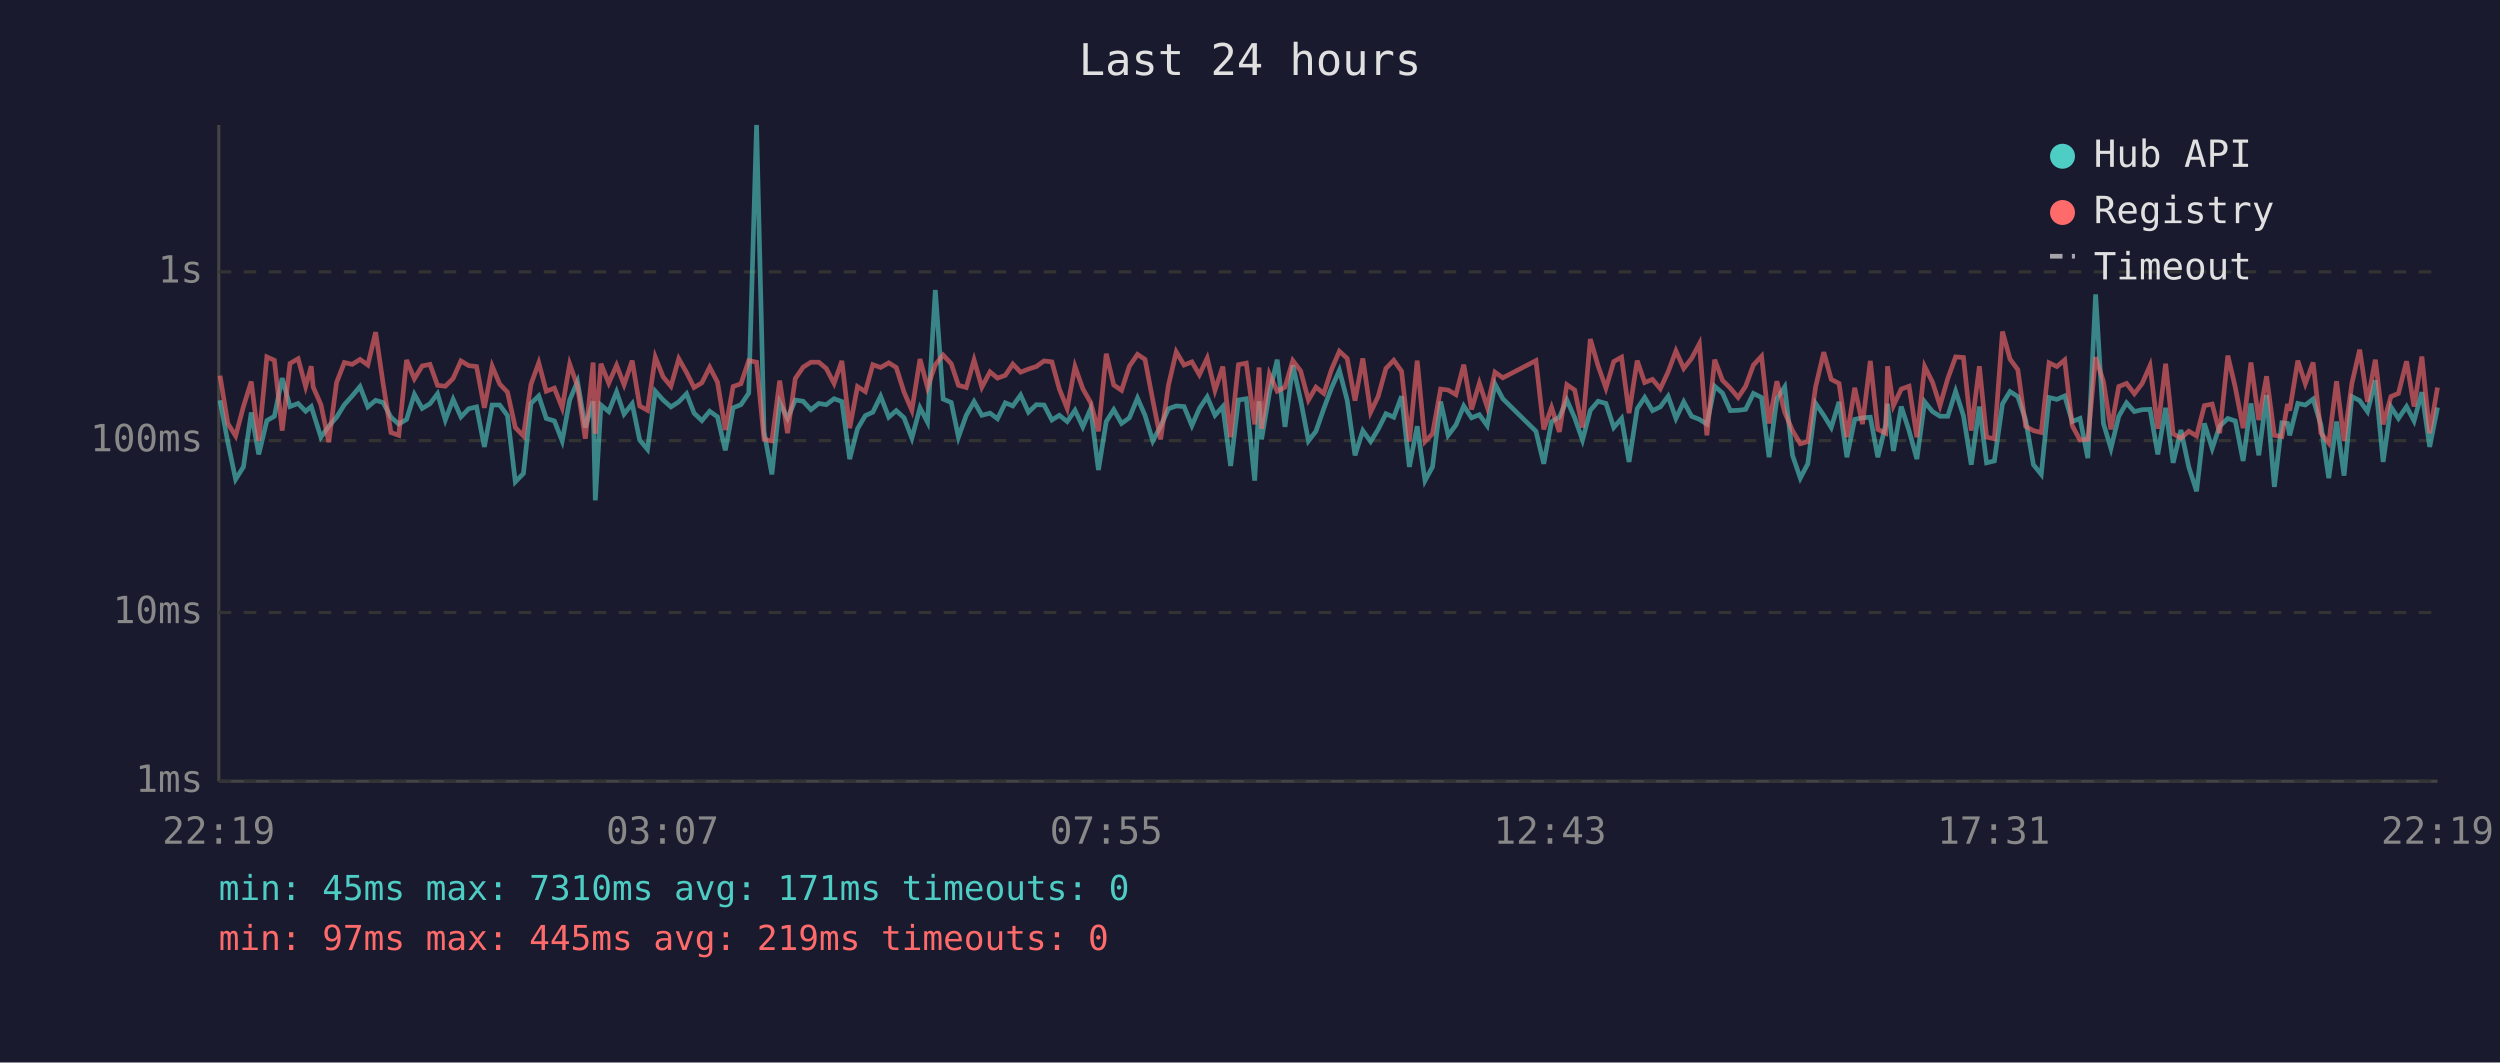
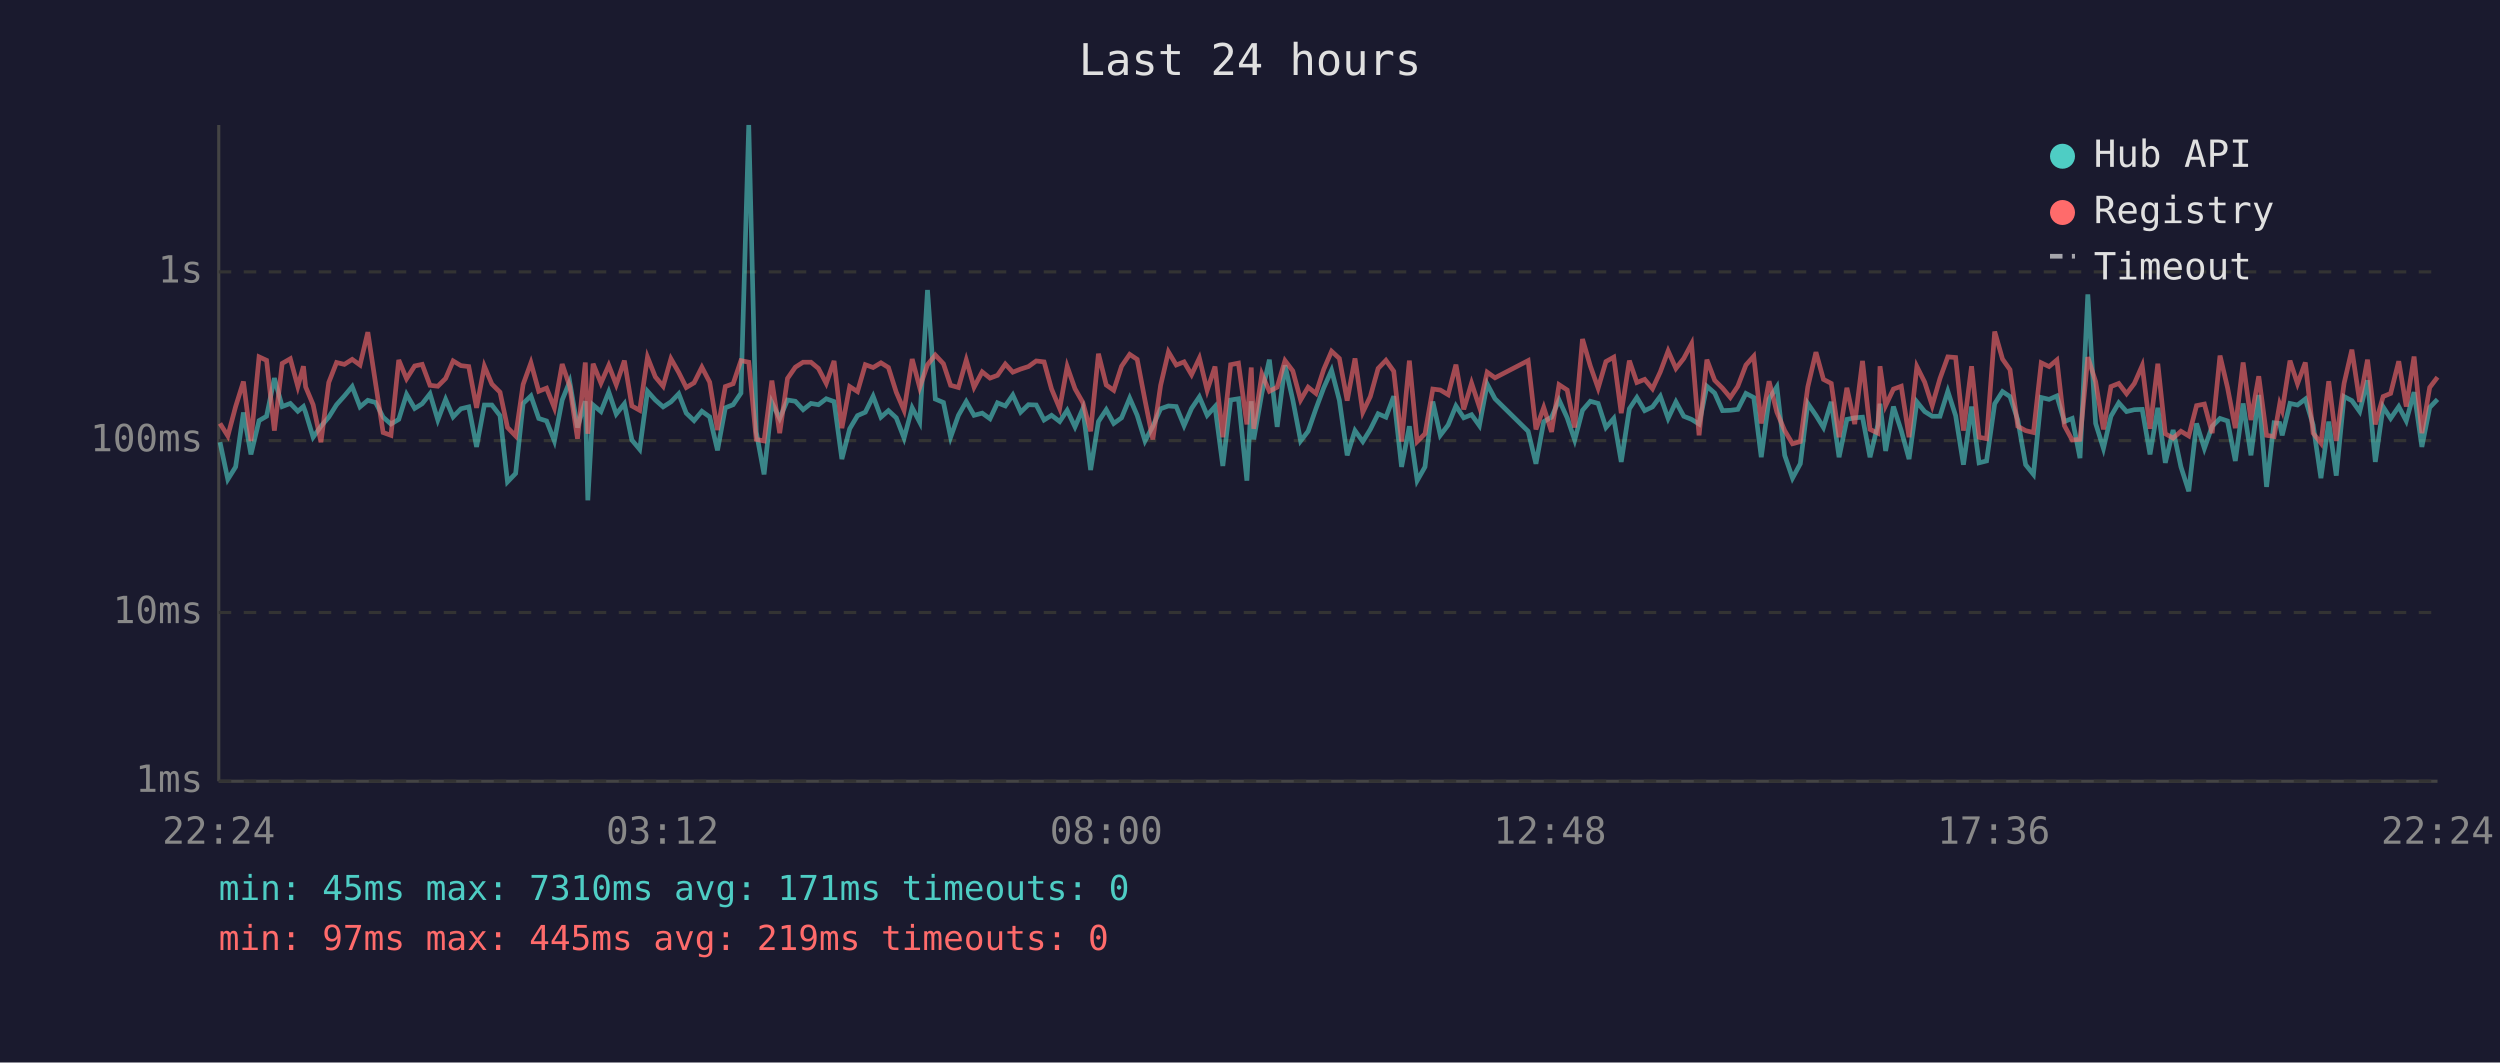
<svg xmlns="http://www.w3.org/2000/svg" viewBox="0 0 800 340" font-family="monospace" font-size="12">
  <rect width="800" height="340" fill="#1a1a2e" />
  <text x="400" y="24" fill="#e0e0e0" font-size="14" text-anchor="middle">Last 24 hours</text>
  <line x1="70" y1="40" x2="70" y2="250" stroke="#444" stroke-width="1" />
  <line x1="70" y1="250" x2="780" y2="250" stroke="#444" stroke-width="1" />
  <line x1="70" y1="250" x2="780" y2="250" stroke="#333" stroke-width="1" stroke-dasharray="4" />
  <text x="65" y="250" fill="#888" text-anchor="end" dominant-baseline="middle">1ms</text>
  <line x1="70" y1="196" x2="780" y2="196" stroke="#333" stroke-width="1" stroke-dasharray="4" />
  <text x="65" y="196" fill="#888" text-anchor="end" dominant-baseline="middle">10ms</text>
  <line x1="70" y1="141" x2="780" y2="141" stroke="#333" stroke-width="1" stroke-dasharray="4" />
  <text x="65" y="141" fill="#888" text-anchor="end" dominant-baseline="middle">100ms</text>
  <line x1="70" y1="87" x2="780" y2="87" stroke="#333" stroke-width="1" stroke-dasharray="4" />
  <text x="65" y="87" fill="#888" text-anchor="end" dominant-baseline="middle">1s</text>
-   <text x="70" y="270" fill="#888" text-anchor="middle">22:19</text>
-   <text x="212" y="270" fill="#888" text-anchor="middle">03:07</text>
-   <text x="354" y="270" fill="#888" text-anchor="middle">07:55</text>
-   <text x="496" y="270" fill="#888" text-anchor="middle">12:43</text>
-   <text x="638" y="270" fill="#888" text-anchor="middle">17:31</text>
-   <text x="780" y="270" fill="#888" text-anchor="middle">22:19</text>
-   <polyline points="70.4,128.1 72.9,141.5 75.4,153.4 77.9,149.4 80.4,132.0 82.8,145.4 85.4,134.6 87.8,133.2 90.3,121.0 92.8,130.1 95.4,129.1 97.8,131.6 99.6,130.1 100.2,132.0 102.7,139.9 105.2,136.4 107.7,133.5 110.2,129.5 112.7,126.7 115.2,123.7 117.7,130.2 120.2,128.1 122.6,128.8 125.1,133.5 127.6,135.7 130.1,134.2 132.6,126.2 135.1,130.7 137.6,129.2 140.0,126.0 142.5,134.4 145.0,127.8 147.5,133.4 150.0,130.8 152.5,130.2 155.0,143.0 157.5,129.6 159.9,129.6 162.4,133.0 164.9,154.2 167.5,151.5 169.9,129.1 172.4,126.7 174.8,133.9 177.4,134.7 179.9,141.1 182.3,128.0 184.8,122.1 187.3,136.8 189.8,128.4 190.5,160.1 192.3,129.6 194.8,131.7 197.3,125.4 199.7,132.5 202.3,129.2 204.7,140.8 207.2,143.8 209.7,125.2 212.2,128.0 214.7,130.2 217.2,128.6 219.7,126.0 222.1,132.2 224.6,134.6 227.1,131.6 229.6,133.4 232.1,144.1 234.6,130.5 237.1,129.5 239.6,125.8 242.1,40.0 244.5,138.2 247.0,151.8 249.5,128.8 252.0,133.9 254.5,128.0 257.0,128.4 259.5,131.1 262.0,129.1 264.4,129.5 266.9,127.6 269.4,128.5 271.9,146.9 274.4,137.2 276.9,133.0 279.3,131.9 281.8,126.8 284.4,133.5 286.8,131.4 289.3,133.7 291.8,140.2 294.4,130.5 296.8,135.1 299.3,92.8 301.8,127.7 304.4,128.8 306.7,139.9 309.2,132.9 311.7,128.5 314.2,132.9 316.8,132.2 319.2,134.0 321.7,128.9 324.1,129.9 326.6,126.4 329.1,131.9 331.6,129.5 334.1,129.6 336.6,134.4 339.0,132.9 341.5,134.9 344.0,131.3 346.5,136.6 349.0,130.8 351.5,150.4 354.0,134.9 356.4,131.1 358.9,135.5 361.4,133.7 364.0,127.4 366.4,132.9 368.9,141.1 371.4,136.4 373.9,130.8 376.4,129.9 378.9,130.1 381.4,136.2 383.8,130.7 386.3,127.0 388.8,132.9 391.3,130.1 393.8,149.1 396.3,128.0 398.8,127.6 401.5,153.8 402.9,128.4 403.7,140.6 406.2,125.8 408.7,115.1 411.2,136.6 413.7,116.9 416.2,128.0 418.7,141.1 421.1,138.0 423.6,130.8 426.1,124.1 428.6,118.5 431.1,128.1 433.6,145.7 436.1,137.8 438.6,141.3 441.0,137.4 443.5,132.4 446.0,133.5 448.5,126.8 451.0,149.4 453.5,136.4 456.0,153.8 458.4,149.4 461.0,128.5 463.4,139.3 465.9,136.0 468.4,129.9 470.9,133.7 473.4,132.7 475.9,136.2 478.4,122.9 480.9,127.6 491.5,138.0 494.0,148.4 496.5,134.9 499.0,133.5 501.4,128.0 503.9,133.7 506.4,140.8 508.9,131.3 511.4,128.4 513.9,129.1 516.4,136.8 518.9,133.9 521.3,147.8 523.9,130.8 526.3,127.2 528.8,131.4 531.3,130.2 533.8,126.8 536.3,133.9 538.8,128.6 541.3,133.2 543.8,134.2 546.2,135.7 548.7,123.6 551.2,125.8 553.7,131.4 556.2,131.3 558.6,131.0 561.1,125.9 563.7,127.2 566.1,146.3 568.6,127.6 571.1,123.8 573.6,145.7 576.1,153.0 578.5,148.4 581.0,129.1 583.6,132.9 586.0,136.8 588.5,128.6 591.0,146.3 593.5,134.2 596.0,133.7 598.5,133.5 600.9,146.3 603.4,136.0 604.0,129.2 605.9,144.3 608.4,130.1 610.9,137.8 613.4,146.9 615.9,128.6 618.4,131.7 620.8,133.2 623.3,133.2 625.8,125.2 628.3,133.0 630.8,148.7 633.4,130.1 635.7,148.1 638.2,147.5 640.8,129.2 643.2,125.3 645.7,126.9 648.2,134.4 650.7,148.7 653.2,151.8 655.7,127.2 658.2,127.8 660.7,126.7 663.1,134.9 665.6,133.9 668.1,146.6 670.6,94.2 673.1,135.5 675.5,143.5 678.0,133.2 680.5,128.9 683.0,131.7 685.5,131.1 688.0,131.0 690.5,145.4 693.0,130.5 695.4,148.1 697.9,137.6 700.4,149.4 702.9,157.2 705.4,135.5 707.9,143.5 710.3,136.4 712.9,133.9 715.3,134.7 717.8,147.5 720.3,129.1 722.8,145.7 725.3,126.4 727.8,155.8 730.2,135.3 732.0,135.5 732.7,139.3 735.3,129.1 737.7,129.6 740.2,127.7 742.7,136.0 745.2,153.0 747.7,134.9 750.1,152.2 752.6,126.9 755.1,128.2 757.6,131.7 760.1,121.7 762.6,147.8 765.1,130.2 767.5,133.9 770.1,130.1 772.5,134.7 775.0,125.5 777.5,143.0 780.0,130.4" fill="none" stroke="#4ecdc4" stroke-width="1.5" opacity="0.6" />
-   <polyline points="70.4,120.2 72.9,135.5 75.4,139.5 77.9,130.1 80.4,122.1 82.8,141.1 85.4,114.2 87.8,115.3 90.3,137.8 92.8,116.3 95.4,114.8 97.8,123.7 99.6,117.2 100.2,123.8 102.7,129.5 105.2,141.5 107.7,122.4 110.2,116.0 112.7,116.6 115.2,115.0 117.7,116.8 120.2,106.3 122.6,122.8 125.1,138.4 127.6,139.3 130.1,115.2 132.6,121.2 135.1,117.1 137.6,116.6 140.0,123.3 142.5,123.6 145.0,121.1 147.5,115.5 150.0,117.0 152.5,117.3 155.0,130.5 157.5,117.2 159.9,122.9 162.4,125.5 164.9,136.8 167.5,139.5 169.9,123.0 172.4,116.1 174.8,125.2 177.4,124.2 179.9,130.5 182.3,116.5 184.8,123.6 187.3,140.4 189.8,116.0 190.5,138.8 192.3,116.4 194.8,122.6 197.3,116.9 199.7,123.1 202.3,115.4 204.7,129.9 207.2,131.3 209.7,114.3 212.2,120.6 214.7,123.6 217.2,114.8 219.7,119.2 222.1,124.0 224.6,122.5 227.1,117.5 229.6,122.3 232.1,137.6 234.6,123.7 237.1,122.8 239.6,115.4 242.1,115.9 244.5,140.6 247.0,141.1 249.5,121.8 252.0,138.6 254.5,121.1 257.0,117.5 259.5,115.9 262.0,115.9 264.4,117.9 266.9,122.7 269.4,115.5 271.9,137.0 274.4,123.7 276.9,125.3 279.3,116.7 281.8,117.6 284.4,116.1 286.8,117.6 289.3,125.5 291.8,131.3 294.4,114.9 296.8,124.0 299.3,116.7 301.8,113.6 304.4,116.4 306.7,123.3 309.2,124.0 311.7,115.2 314.2,123.9 316.8,119.0 319.2,121.0 321.7,120.1 324.1,116.5 326.6,119.1 329.1,118.1 331.6,117.3 334.1,115.5 336.6,115.8 339.0,124.5 341.5,130.7 344.0,117.3 346.5,124.4 349.0,128.8 351.5,138.0 354.0,113.2 356.4,123.2 358.9,124.9 361.4,117.2 364.0,113.4 366.4,115.0 368.9,128.1 371.4,140.6 373.9,123.3 376.4,112.6 378.9,116.8 381.4,115.8 383.8,119.9 386.3,114.6 388.8,124.9 391.3,117.3 393.8,139.9 396.3,116.7 398.8,116.2 401.5,135.8 402.9,117.6 403.7,137.2 406.2,119.7 408.7,125.2 411.2,123.9 413.7,115.4 416.2,118.7 418.7,128.0 421.1,123.9 423.6,125.9 426.1,118.2 428.6,112.4 431.1,114.7 433.6,128.2 436.1,114.7 438.6,131.9 441.0,126.9 443.5,117.9 446.0,115.3 448.5,118.8 451.0,141.3 453.5,115.4 456.0,141.3 458.4,138.8 461.0,124.5 463.4,124.8 465.9,126.3 468.4,116.7 470.9,131.0 473.4,122.6 475.9,130.2 478.4,119.1 480.9,120.9 491.5,115.4 494.0,137.4 496.5,130.4 499.0,138.2 501.4,123.1 503.9,124.8 506.4,136.8 508.9,108.5 511.4,117.1 513.9,124.2 516.4,115.7 518.9,114.3 521.3,132.2 523.9,115.4 526.3,122.4 528.8,121.4 531.3,124.4 533.8,119.0 536.3,112.3 538.8,117.9 541.3,114.7 543.8,110.0 546.2,139.3 548.7,115.1 551.2,121.7 553.7,124.2 556.2,127.2 558.6,123.6 561.1,116.8 563.7,114.0 566.1,135.5 568.6,122.0 571.1,131.9 573.6,137.8 576.1,142.0 578.5,141.3 581.0,123.8 583.6,112.7 586.0,121.4 588.5,122.7 591.0,139.9 593.5,124.1 596.0,135.7 598.5,115.5 600.9,137.4 603.4,138.6 604.0,117.2 605.9,129.8 608.4,124.5 610.9,123.6 613.4,139.9 615.9,117.3 618.4,122.3 620.8,129.8 623.3,121.1 625.8,114.2 628.3,114.4 630.8,137.8 633.4,117.2 635.7,139.9 638.2,140.4 640.8,106.1 643.2,114.9 645.7,118.3 648.2,136.4 650.7,137.8 653.2,138.4 655.7,116.1 658.2,117.3 660.7,115.2 663.1,136.2 665.6,140.8 668.1,140.6 670.6,114.3 673.1,122.1 675.5,137.4 678.0,123.7 680.5,122.7 683.0,126.0 685.5,122.7 688.0,117.0 690.5,137.2 693.0,116.4 695.4,138.8 697.9,140.2 700.4,138.0 702.9,139.5 705.4,129.8 707.9,129.3 710.3,138.6 712.9,113.8 715.3,124.0 717.8,137.0 720.3,116.0 722.8,134.4 725.3,120.4 727.8,139.3 730.2,139.7 732.0,129.3 732.7,131.4 735.3,115.4 737.7,122.8 740.2,116.0 742.7,138.6 745.2,141.8 747.7,122.0 750.1,141.1 752.6,122.7 755.1,111.9 757.6,128.6 760.1,115.1 762.6,135.8 765.1,126.9 767.5,125.9 770.1,115.6 772.5,130.1 775.0,114.1 777.5,138.6 780.0,124.0" fill="none" stroke="#ff6b6b" stroke-width="1.5" opacity="0.6" />
+   <text x="70" y="270" fill="#888" text-anchor="middle">22:24</text>
+   <text x="212" y="270" fill="#888" text-anchor="middle">03:12</text>
+   <text x="354" y="270" fill="#888" text-anchor="middle">08:00</text>
+   <text x="496" y="270" fill="#888" text-anchor="middle">12:48</text>
+   <text x="638" y="270" fill="#888" text-anchor="middle">17:36</text>
+   <text x="780" y="270" fill="#888" text-anchor="middle">22:24</text>
+   <polyline points="70.4,141.5 72.9,153.4 75.4,149.4 77.9,132.0 80.3,145.4 82.9,134.6 85.3,133.2 87.8,121.0 90.3,130.1 92.9,129.1 95.3,131.6 97.1,130.1 97.8,132.0 100.2,139.9 102.7,136.4 105.2,133.5 107.7,129.5 110.2,126.7 112.7,123.7 115.2,130.2 117.7,128.1 120.2,128.8 122.6,133.5 125.1,135.7 127.6,134.2 130.1,126.2 132.7,130.7 135.1,129.2 137.6,126.0 140.1,134.4 142.6,127.8 145.0,133.4 147.5,130.8 150.0,130.2 152.5,143.0 155.0,129.6 157.4,129.6 160.0,133.0 162.4,154.2 165.0,151.5 167.4,129.1 169.9,126.7 172.4,133.9 174.9,134.7 177.4,141.1 179.9,128.0 182.3,122.1 184.8,136.8 187.3,128.4 188.1,160.1 189.8,129.6 192.3,131.7 194.8,125.4 197.2,132.5 199.8,129.2 202.2,140.8 204.7,143.8 207.2,125.2 209.7,128.0 212.2,130.2 214.7,128.6 217.2,126.0 219.6,132.2 222.1,134.6 224.6,131.6 227.1,133.4 229.6,144.1 232.1,130.5 234.6,129.5 237.1,125.8 239.6,40.0 242.0,138.2 244.5,151.8 247.0,128.8 249.5,133.9 252.0,128.0 254.5,128.4 257.0,131.1 259.5,129.1 261.9,129.5 264.4,127.6 266.9,128.5 269.4,146.9 271.9,137.2 274.4,133.0 276.9,131.9 279.4,126.8 281.9,133.5 284.3,131.4 286.8,133.7 289.3,140.2 291.9,130.5 294.3,135.1 296.8,92.8 299.3,127.7 301.9,128.8 304.2,139.9 306.7,132.9 309.2,128.5 311.7,132.9 314.3,132.2 316.8,134.0 319.2,128.9 321.7,129.9 324.1,126.4 326.6,131.9 329.1,129.5 331.6,129.6 334.1,134.4 336.5,132.9 339.1,134.9 341.5,131.3 344.0,136.6 346.5,130.8 349.0,150.4 351.5,134.9 354.0,131.1 356.4,135.5 358.9,133.7 361.5,127.4 363.9,132.9 366.4,141.1 368.9,136.4 371.4,130.8 373.9,129.9 376.4,130.1 378.9,136.2 381.3,130.7 383.8,127.0 386.3,132.9 388.8,130.1 391.3,149.1 393.8,128.0 396.3,127.6 399.0,153.8 400.4,128.4 401.2,140.6 403.8,125.8 406.2,115.1 408.7,136.6 411.2,116.9 413.7,128.0 416.2,141.1 418.6,138.0 421.1,130.8 423.6,124.1 426.1,118.5 428.6,128.1 431.1,145.7 433.6,137.8 436.1,141.3 438.5,137.4 441.0,132.4 443.5,133.5 446.0,126.8 448.5,149.4 451.0,136.4 453.5,153.8 456.0,149.4 458.5,128.5 460.9,139.3 463.4,136.0 465.9,129.9 468.4,133.7 470.9,132.7 473.4,136.2 475.9,122.9 478.4,127.6 489.0,138.0 491.5,148.4 494.0,134.9 496.5,133.5 498.9,128.0 501.5,133.7 503.9,140.8 506.4,131.3 508.9,128.4 511.4,129.1 513.9,136.8 516.4,133.9 518.8,147.8 521.4,130.8 523.8,127.2 526.3,131.4 528.8,130.2 531.3,126.8 533.8,133.9 536.3,128.6 538.8,133.2 541.3,134.2 543.7,135.7 546.2,123.6 548.7,125.8 551.2,131.4 553.7,131.3 556.1,131.0 558.7,125.9 561.2,127.2 563.6,146.3 566.1,127.6 568.6,123.8 571.1,145.7 573.6,153.0 576.1,148.4 578.5,129.1 581.1,132.9 583.5,136.8 586.0,128.6 588.5,146.3 591.0,134.2 593.5,133.7 596.0,133.5 598.4,146.3 600.9,136.0 601.6,129.2 603.4,144.3 605.9,130.1 608.4,137.8 610.9,146.9 613.4,128.6 615.9,131.7 618.3,133.2 620.8,133.2 623.3,125.2 625.8,133.0 628.3,148.7 630.9,130.1 633.3,148.1 635.7,147.5 638.3,129.2 640.8,125.3 643.2,126.9 645.7,134.4 648.2,148.7 650.7,151.8 653.2,127.2 655.7,127.8 658.2,126.7 660.6,134.9 663.1,133.9 665.6,146.6 668.1,94.2 670.6,135.5 673.1,143.5 675.5,133.2 678.0,128.9 680.5,131.7 683.0,131.1 685.5,131.0 688.0,145.4 690.5,130.5 692.9,148.1 695.4,137.6 697.9,149.4 700.4,157.2 702.9,135.5 705.4,143.5 707.9,136.4 710.4,133.9 712.8,134.7 715.3,147.5 717.8,129.1 720.3,145.7 722.8,126.4 725.3,155.8 727.7,135.3 729.5,135.5 730.3,139.3 732.8,129.1 735.2,129.6 737.7,127.7 740.2,136.0 742.7,153.0 745.2,134.9 747.6,152.2 750.1,126.9 752.6,128.2 755.1,131.7 757.6,121.7 760.1,147.8 762.6,130.2 765.0,133.9 767.6,130.1 770.0,134.7 772.5,125.5 775.0,143.0 777.5,130.4 780.0,127.8" fill="none" stroke="#4ecdc4" stroke-width="1.5" opacity="0.6" />
+   <polyline points="70.4,135.5 72.9,139.5 75.4,130.1 77.9,122.1 80.3,141.1 82.9,114.2 85.3,115.3 87.8,137.8 90.3,116.3 92.9,114.8 95.3,123.7 97.1,117.2 97.8,123.8 100.2,129.5 102.7,141.5 105.2,122.4 107.7,116.0 110.2,116.6 112.7,115.0 115.2,116.8 117.7,106.3 120.2,122.8 122.6,138.4 125.1,139.3 127.6,115.2 130.1,121.2 132.7,117.1 135.1,116.6 137.6,123.3 140.1,123.6 142.6,121.1 145.0,115.5 147.5,117.0 150.0,117.3 152.5,130.5 155.0,117.2 157.4,122.9 160.0,125.5 162.4,136.8 165.0,139.5 167.4,123.0 169.9,116.1 172.4,125.2 174.9,124.2 177.4,130.5 179.9,116.5 182.3,123.6 184.8,140.4 187.3,116.0 188.1,138.8 189.8,116.4 192.3,122.6 194.8,116.9 197.2,123.1 199.8,115.4 202.2,129.9 204.7,131.3 207.2,114.3 209.7,120.6 212.2,123.6 214.7,114.8 217.2,119.2 219.6,124.0 222.1,122.5 224.6,117.5 227.1,122.3 229.6,137.6 232.1,123.7 234.6,122.8 237.1,115.4 239.6,115.9 242.0,140.6 244.5,141.1 247.0,121.8 249.5,138.6 252.0,121.1 254.5,117.5 257.0,115.9 259.5,115.9 261.9,117.9 264.4,122.7 266.9,115.5 269.4,137.0 271.9,123.7 274.4,125.3 276.9,116.7 279.4,117.6 281.9,116.1 284.3,117.6 286.8,125.5 289.3,131.3 291.9,114.9 294.3,124.0 296.8,116.7 299.3,113.6 301.9,116.4 304.2,123.3 306.7,124.0 309.2,115.2 311.7,123.9 314.3,119.0 316.8,121.0 319.2,120.1 321.7,116.5 324.1,119.1 326.6,118.1 329.1,117.3 331.6,115.5 334.1,115.8 336.5,124.5 339.1,130.7 341.5,117.3 344.0,124.4 346.5,128.8 349.0,138.0 351.5,113.2 354.0,123.2 356.4,124.9 358.9,117.2 361.5,113.4 363.9,115.0 366.4,128.1 368.9,140.6 371.4,123.3 373.9,112.6 376.4,116.8 378.9,115.8 381.3,119.9 383.8,114.6 386.3,124.9 388.8,117.3 391.3,139.9 393.8,116.7 396.3,116.2 399.0,135.8 400.4,117.6 401.2,137.2 403.8,119.7 406.2,125.2 408.7,123.9 411.2,115.4 413.7,118.7 416.2,128.0 418.6,123.9 421.1,125.9 423.6,118.2 426.1,112.4 428.6,114.7 431.1,128.2 433.6,114.7 436.1,131.9 438.5,126.9 441.0,117.9 443.5,115.3 446.0,118.8 448.5,141.3 451.0,115.4 453.5,141.3 456.0,138.8 458.5,124.5 460.9,124.8 463.4,126.3 465.9,116.7 468.4,131.0 470.9,122.6 473.4,130.2 475.9,119.1 478.4,120.9 489.0,115.4 491.5,137.4 494.0,130.4 496.5,138.2 498.9,123.1 501.5,124.8 503.9,136.8 506.4,108.5 508.9,117.1 511.4,124.2 513.9,115.7 516.4,114.3 518.8,132.2 521.4,115.4 523.8,122.4 526.3,121.4 528.8,124.4 531.3,119.0 533.8,112.3 536.3,117.9 538.8,114.7 541.3,110.0 543.7,139.3 546.2,115.1 548.7,121.7 551.2,124.2 553.7,127.2 556.1,123.6 558.7,116.8 561.2,114.0 563.6,135.5 566.1,122.0 568.6,131.9 571.1,137.8 573.6,142.0 576.1,141.3 578.5,123.8 581.1,112.7 583.5,121.4 586.0,122.7 588.5,139.9 591.0,124.1 593.5,135.7 596.0,115.5 598.4,137.4 600.9,138.6 601.6,117.2 603.4,129.8 605.9,124.5 608.4,123.6 610.9,139.9 613.4,117.3 615.9,122.3 618.3,129.8 620.8,121.1 623.3,114.2 625.8,114.4 628.3,137.8 630.9,117.2 633.3,139.9 635.7,140.4 638.3,106.1 640.8,114.9 643.2,118.3 645.7,136.4 648.2,137.8 650.7,138.4 653.2,116.1 655.7,117.3 658.2,115.2 660.6,136.2 663.1,140.8 665.6,140.6 668.1,114.3 670.6,122.1 673.1,137.4 675.5,123.7 678.0,122.7 680.5,126.0 683.0,122.7 685.5,117.0 688.0,137.2 690.5,116.4 692.9,138.8 695.4,140.2 697.9,138.0 700.4,139.5 702.9,129.8 705.4,129.3 707.9,138.6 710.4,113.8 712.8,124.0 715.3,137.0 717.8,116.0 720.3,134.4 722.8,120.4 725.3,139.3 727.7,139.7 729.5,129.3 730.3,131.4 732.8,115.4 735.2,122.8 737.7,116.0 740.2,138.6 742.7,141.8 745.2,122.0 747.6,141.1 750.1,122.7 752.6,111.9 755.1,128.6 757.6,115.1 760.1,135.8 762.6,126.9 765.0,125.9 767.6,115.6 770.0,130.1 772.5,114.1 775.0,138.6 777.5,124.0 780.0,120.7" fill="none" stroke="#ff6b6b" stroke-width="1.5" opacity="0.6" />
  <circle cx="660" cy="50" r="4" fill="#4ecdc4" />
  <text x="670" y="50" fill="#e0e0e0" dominant-baseline="middle">Hub API</text>
  <circle cx="660" cy="68" r="4" fill="#ff6b6b" />
  <text x="670" y="68" fill="#e0e0e0" dominant-baseline="middle">Registry</text>
  <line x1="656" y1="82" x2="664" y2="82" stroke="#e0e0e0" stroke-width="1.5" stroke-dasharray="4,3" opacity="0.7" />
  <text x="670" y="86" fill="#e0e0e0" dominant-baseline="middle">Timeout</text>
  <text x="70" y="288" fill="#4ecdc4" font-size="11">min: 45ms  max: 7310ms  avg: 171ms  timeouts: 0</text>
  <text x="70" y="304" fill="#ff6b6b" font-size="11">min: 97ms  max: 445ms  avg: 219ms  timeouts: 0</text>
</svg>
